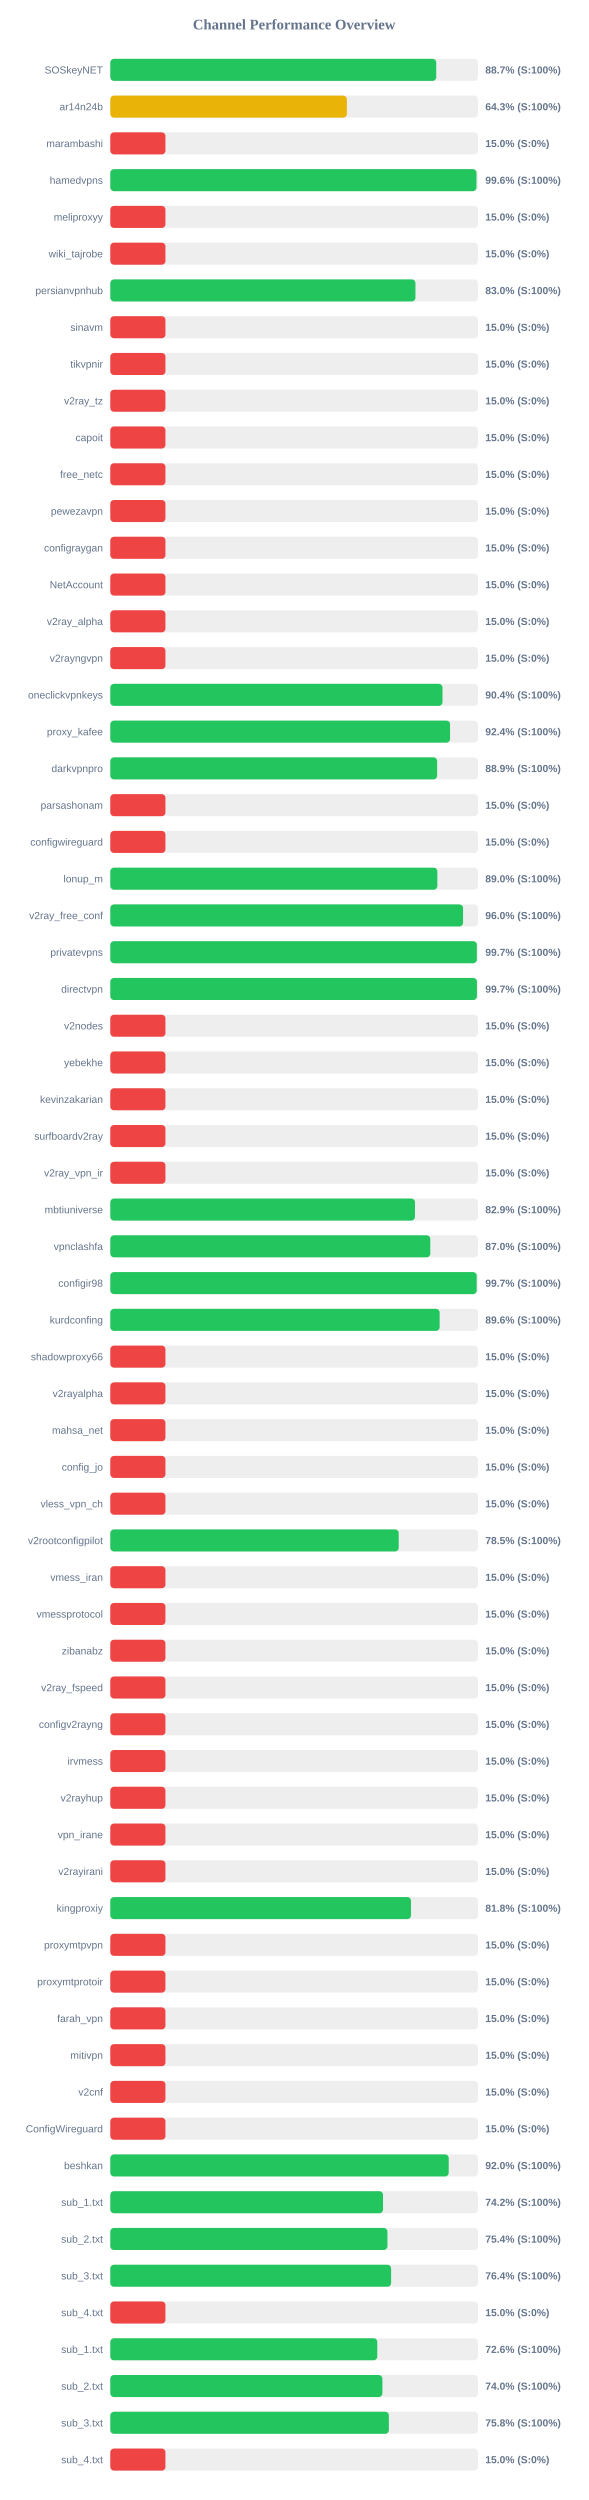
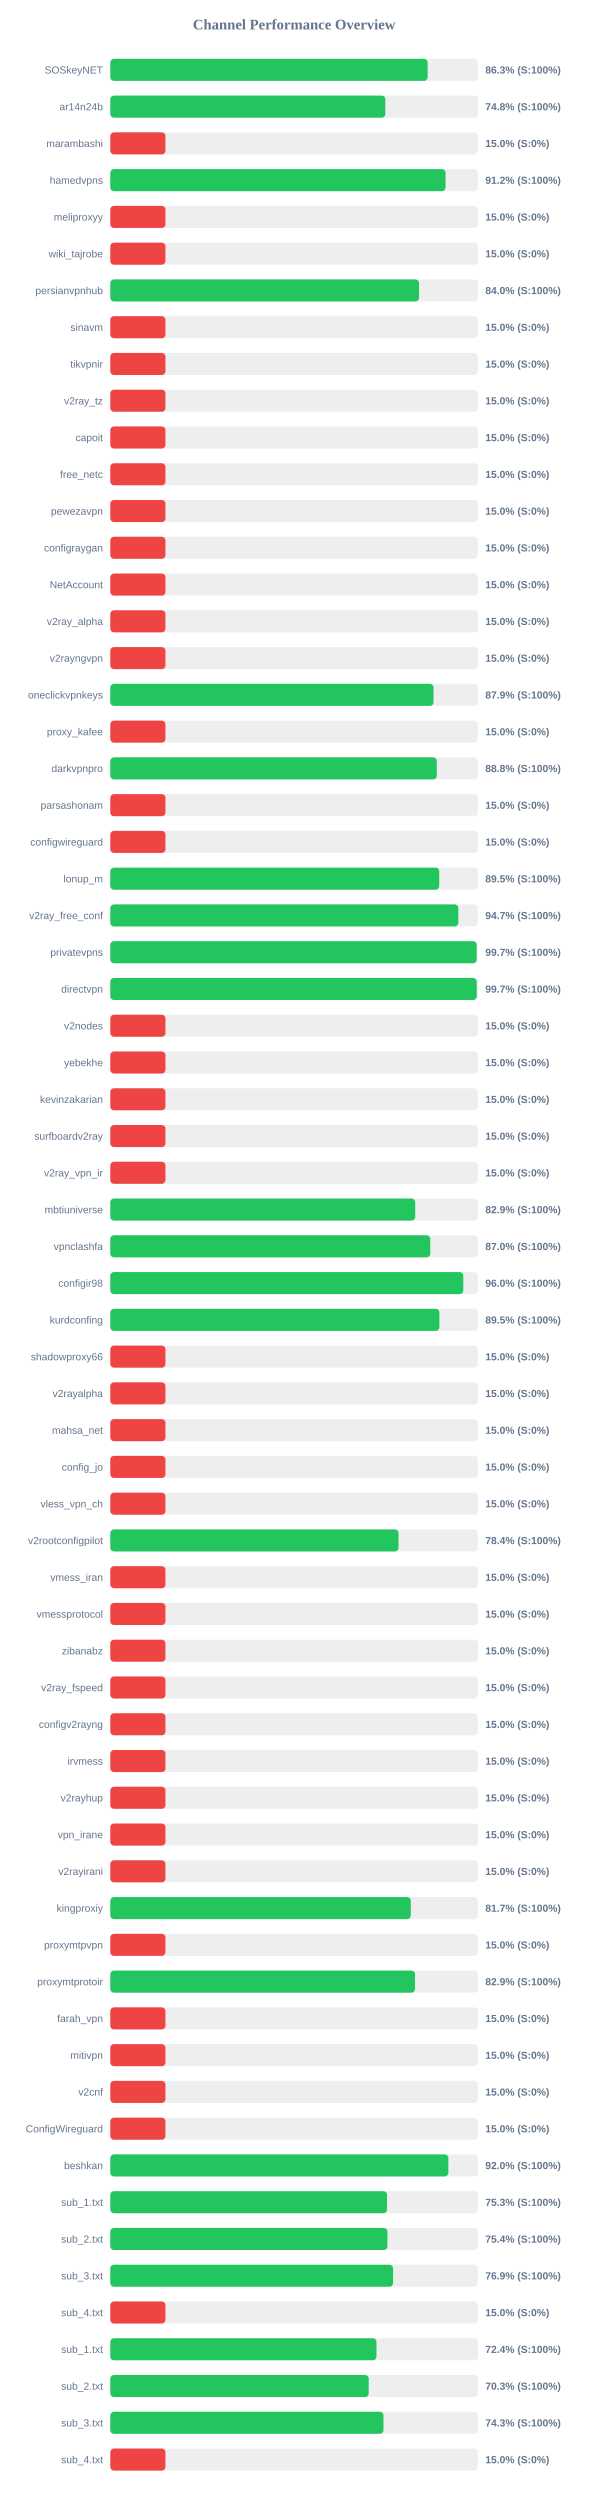
<svg xmlns="http://www.w3.org/2000/svg" width="800" height="3400" version="1.1">
  <style>
        .row { font: 14px Arial; fill: #64748b; }
        .score { font: bold 14px Arial; fill: #64748b; }
    </style>
  <text x="400" y="40" text-anchor="middle" font-size="20px" font-weight="bold" fill="#64748b">Channel Performance Overview</text>
  <rect x="150" y="80" width="500" height="30" fill="#eee" rx="5" />
-   <rect x="150" y="80" width="443.25" height="30" fill="#22c55e" rx="5" />
+   <rect x="150" y="80" width="431.6" height="30" fill="#22c55e" rx="5" />
  <text x="140" y="100" text-anchor="end" class="row">SOSkeyNET</text>
-   <text x="660" y="100" text-anchor="start" class="score">88.7% (S:100%)</text>
+   <text x="660" y="100" text-anchor="start" class="score">86.3% (S:100%)</text>
  <rect x="150" y="130" width="500" height="30" fill="#eee" rx="5" />
-   <rect x="150" y="130" width="321.75" height="30" fill="#eab308" rx="5" />
+   <rect x="150" y="130" width="374.05" height="30" fill="#22c55e" rx="5" />
  <text x="140" y="150" text-anchor="end" class="row">ar14n24b</text>
-   <text x="660" y="150" text-anchor="start" class="score">64.3% (S:100%)</text>
+   <text x="660" y="150" text-anchor="start" class="score">74.8% (S:100%)</text>
  <rect x="150" y="180" width="500" height="30" fill="#eee" rx="5" />
  <rect x="150" y="180" width="75.0" height="30" fill="#ef4444" rx="5" />
  <text x="140" y="200" text-anchor="end" class="row">marambashi</text>
  <text x="660" y="200" text-anchor="start" class="score">15.0% (S:0%)</text>
  <rect x="150" y="230" width="500" height="30" fill="#eee" rx="5" />
-   <rect x="150" y="230" width="498.0" height="30" fill="#22c55e" rx="5" />
+   <rect x="150" y="230" width="455.95" height="30" fill="#22c55e" rx="5" />
  <text x="140" y="250" text-anchor="end" class="row">hamedvpns</text>
-   <text x="660" y="250" text-anchor="start" class="score">99.6% (S:100%)</text>
+   <text x="660" y="250" text-anchor="start" class="score">91.2% (S:100%)</text>
  <rect x="150" y="280" width="500" height="30" fill="#eee" rx="5" />
  <rect x="150" y="280" width="75.0" height="30" fill="#ef4444" rx="5" />
  <text x="140" y="300" text-anchor="end" class="row">meliproxyy</text>
  <text x="660" y="300" text-anchor="start" class="score">15.0% (S:0%)</text>
  <rect x="150" y="330" width="500" height="30" fill="#eee" rx="5" />
  <rect x="150" y="330" width="75.0" height="30" fill="#ef4444" rx="5" />
  <text x="140" y="350" text-anchor="end" class="row">wiki_tajrobe</text>
  <text x="660" y="350" text-anchor="start" class="score">15.0% (S:0%)</text>
  <rect x="150" y="380" width="500" height="30" fill="#eee" rx="5" />
-   <rect x="150" y="380" width="415.0" height="30" fill="#22c55e" rx="5" />
+   <rect x="150" y="380" width="419.9" height="30" fill="#22c55e" rx="5" />
  <text x="140" y="400" text-anchor="end" class="row">persianvpnhub</text>
-   <text x="660" y="400" text-anchor="start" class="score">83.0% (S:100%)</text>
+   <text x="660" y="400" text-anchor="start" class="score">84.0% (S:100%)</text>
  <rect x="150" y="430" width="500" height="30" fill="#eee" rx="5" />
  <rect x="150" y="430" width="75.0" height="30" fill="#ef4444" rx="5" />
  <text x="140" y="450" text-anchor="end" class="row">sinavm</text>
  <text x="660" y="450" text-anchor="start" class="score">15.0% (S:0%)</text>
  <rect x="150" y="480" width="500" height="30" fill="#eee" rx="5" />
  <rect x="150" y="480" width="75.0" height="30" fill="#ef4444" rx="5" />
  <text x="140" y="500" text-anchor="end" class="row">tikvpnir</text>
  <text x="660" y="500" text-anchor="start" class="score">15.0% (S:0%)</text>
  <rect x="150" y="530" width="500" height="30" fill="#eee" rx="5" />
  <rect x="150" y="530" width="75.0" height="30" fill="#ef4444" rx="5" />
  <text x="140" y="550" text-anchor="end" class="row">v2ray_tz</text>
  <text x="660" y="550" text-anchor="start" class="score">15.0% (S:0%)</text>
  <rect x="150" y="580" width="500" height="30" fill="#eee" rx="5" />
  <rect x="150" y="580" width="75.0" height="30" fill="#ef4444" rx="5" />
  <text x="140" y="600" text-anchor="end" class="row">capoit</text>
  <text x="660" y="600" text-anchor="start" class="score">15.0% (S:0%)</text>
  <rect x="150" y="630" width="500" height="30" fill="#eee" rx="5" />
  <rect x="150" y="630" width="75.0" height="30" fill="#ef4444" rx="5" />
  <text x="140" y="650" text-anchor="end" class="row">free_netc</text>
  <text x="660" y="650" text-anchor="start" class="score">15.0% (S:0%)</text>
  <rect x="150" y="680" width="500" height="30" fill="#eee" rx="5" />
  <rect x="150" y="680" width="75.0" height="30" fill="#ef4444" rx="5" />
  <text x="140" y="700" text-anchor="end" class="row">pewezavpn</text>
  <text x="660" y="700" text-anchor="start" class="score">15.0% (S:0%)</text>
  <rect x="150" y="730" width="500" height="30" fill="#eee" rx="5" />
  <rect x="150" y="730" width="75.0" height="30" fill="#ef4444" rx="5" />
  <text x="140" y="750" text-anchor="end" class="row">configraygan</text>
  <text x="660" y="750" text-anchor="start" class="score">15.0% (S:0%)</text>
  <rect x="150" y="780" width="500" height="30" fill="#eee" rx="5" />
  <rect x="150" y="780" width="75.0" height="30" fill="#ef4444" rx="5" />
  <text x="140" y="800" text-anchor="end" class="row">NetAccount</text>
  <text x="660" y="800" text-anchor="start" class="score">15.0% (S:0%)</text>
  <rect x="150" y="830" width="500" height="30" fill="#eee" rx="5" />
  <rect x="150" y="830" width="75.0" height="30" fill="#ef4444" rx="5" />
  <text x="140" y="850" text-anchor="end" class="row">v2ray_alpha</text>
  <text x="660" y="850" text-anchor="start" class="score">15.0% (S:0%)</text>
  <rect x="150" y="880" width="500" height="30" fill="#eee" rx="5" />
  <rect x="150" y="880" width="75.0" height="30" fill="#ef4444" rx="5" />
  <text x="140" y="900" text-anchor="end" class="row">v2rayngvpn</text>
  <text x="660" y="900" text-anchor="start" class="score">15.0% (S:0%)</text>
  <rect x="150" y="930" width="500" height="30" fill="#eee" rx="5" />
-   <rect x="150" y="930" width="451.8" height="30" fill="#22c55e" rx="5" />
+   <rect x="150" y="930" width="439.6" height="30" fill="#22c55e" rx="5" />
  <text x="140" y="950" text-anchor="end" class="row">oneclickvpnkeys</text>
-   <text x="660" y="950" text-anchor="start" class="score">90.4% (S:100%)</text>
+   <text x="660" y="950" text-anchor="start" class="score">87.9% (S:100%)</text>
  <rect x="150" y="980" width="500" height="30" fill="#eee" rx="5" />
-   <rect x="150" y="980" width="462.1" height="30" fill="#22c55e" rx="5" />
+   <rect x="150" y="980" width="75.0" height="30" fill="#ef4444" rx="5" />
  <text x="140" y="1000" text-anchor="end" class="row">proxy_kafee</text>
-   <text x="660" y="1000" text-anchor="start" class="score">92.4% (S:100%)</text>
+   <text x="660" y="1000" text-anchor="start" class="score">15.0% (S:0%)</text>
  <rect x="150" y="1030" width="500" height="30" fill="#eee" rx="5" />
-   <rect x="150" y="1030" width="444.5" height="30" fill="#22c55e" rx="5" />
+   <rect x="150" y="1030" width="444.05" height="30" fill="#22c55e" rx="5" />
  <text x="140" y="1050" text-anchor="end" class="row">darkvpnpro</text>
-   <text x="660" y="1050" text-anchor="start" class="score">88.9% (S:100%)</text>
+   <text x="660" y="1050" text-anchor="start" class="score">88.8% (S:100%)</text>
  <rect x="150" y="1080" width="500" height="30" fill="#eee" rx="5" />
  <rect x="150" y="1080" width="75.0" height="30" fill="#ef4444" rx="5" />
  <text x="140" y="1100" text-anchor="end" class="row">parsashonam</text>
  <text x="660" y="1100" text-anchor="start" class="score">15.0% (S:0%)</text>
  <rect x="150" y="1130" width="500" height="30" fill="#eee" rx="5" />
  <rect x="150" y="1130" width="75.0" height="30" fill="#ef4444" rx="5" />
  <text x="140" y="1150" text-anchor="end" class="row">configwireguard</text>
  <text x="660" y="1150" text-anchor="start" class="score">15.0% (S:0%)</text>
  <rect x="150" y="1180" width="500" height="30" fill="#eee" rx="5" />
-   <rect x="150" y="1180" width="444.8" height="30" fill="#22c55e" rx="5" />
+   <rect x="150" y="1180" width="447.35" height="30" fill="#22c55e" rx="5" />
  <text x="140" y="1200" text-anchor="end" class="row">lonup_m</text>
-   <text x="660" y="1200" text-anchor="start" class="score">89.0% (S:100%)</text>
+   <text x="660" y="1200" text-anchor="start" class="score">89.5% (S:100%)</text>
  <rect x="150" y="1230" width="500" height="30" fill="#eee" rx="5" />
-   <rect x="150" y="1230" width="479.75" height="30" fill="#22c55e" rx="5" />
+   <rect x="150" y="1230" width="473.3" height="30" fill="#22c55e" rx="5" />
  <text x="140" y="1250" text-anchor="end" class="row">v2ray_free_conf</text>
-   <text x="660" y="1250" text-anchor="start" class="score">96.0% (S:100%)</text>
+   <text x="660" y="1250" text-anchor="start" class="score">94.7% (S:100%)</text>
  <rect x="150" y="1280" width="500" height="30" fill="#eee" rx="5" />
-   <rect x="150" y="1280" width="498.5" height="30" fill="#22c55e" rx="5" />
+   <rect x="150" y="1280" width="498.3" height="30" fill="#22c55e" rx="5" />
  <text x="140" y="1300" text-anchor="end" class="row">privatevpns</text>
  <text x="660" y="1300" text-anchor="start" class="score">99.7% (S:100%)</text>
  <rect x="150" y="1330" width="500" height="30" fill="#eee" rx="5" />
-   <rect x="150" y="1330" width="498.65" height="30" fill="#22c55e" rx="5" />
+   <rect x="150" y="1330" width="498.35" height="30" fill="#22c55e" rx="5" />
  <text x="140" y="1350" text-anchor="end" class="row">directvpn</text>
  <text x="660" y="1350" text-anchor="start" class="score">99.7% (S:100%)</text>
  <rect x="150" y="1380" width="500" height="30" fill="#eee" rx="5" />
  <rect x="150" y="1380" width="75.0" height="30" fill="#ef4444" rx="5" />
  <text x="140" y="1400" text-anchor="end" class="row">v2nodes</text>
  <text x="660" y="1400" text-anchor="start" class="score">15.0% (S:0%)</text>
  <rect x="150" y="1430" width="500" height="30" fill="#eee" rx="5" />
  <rect x="150" y="1430" width="75.0" height="30" fill="#ef4444" rx="5" />
  <text x="140" y="1450" text-anchor="end" class="row">yebekhe</text>
  <text x="660" y="1450" text-anchor="start" class="score">15.0% (S:0%)</text>
  <rect x="150" y="1480" width="500" height="30" fill="#eee" rx="5" />
  <rect x="150" y="1480" width="75.0" height="30" fill="#ef4444" rx="5" />
  <text x="140" y="1500" text-anchor="end" class="row">kevinzakarian</text>
  <text x="660" y="1500" text-anchor="start" class="score">15.0% (S:0%)</text>
  <rect x="150" y="1530" width="500" height="30" fill="#eee" rx="5" />
  <rect x="150" y="1530" width="75.0" height="30" fill="#ef4444" rx="5" />
  <text x="140" y="1550" text-anchor="end" class="row">surfboardv2ray</text>
  <text x="660" y="1550" text-anchor="start" class="score">15.0% (S:0%)</text>
  <rect x="150" y="1580" width="500" height="30" fill="#eee" rx="5" />
  <rect x="150" y="1580" width="75.0" height="30" fill="#ef4444" rx="5" />
  <text x="140" y="1600" text-anchor="end" class="row">v2ray_vpn_ir</text>
  <text x="660" y="1600" text-anchor="start" class="score">15.0% (S:0%)</text>
  <rect x="150" y="1630" width="500" height="30" fill="#eee" rx="5" />
-   <rect x="150" y="1630" width="414.35" height="30" fill="#22c55e" rx="5" />
+   <rect x="150" y="1630" width="414.7" height="30" fill="#22c55e" rx="5" />
  <text x="140" y="1650" text-anchor="end" class="row">mbtiuniverse</text>
  <text x="660" y="1650" text-anchor="start" class="score">82.9% (S:100%)</text>
  <rect x="150" y="1680" width="500" height="30" fill="#eee" rx="5" />
-   <rect x="150" y="1680" width="435.2" height="30" fill="#22c55e" rx="5" />
+   <rect x="150" y="1680" width="435.15" height="30" fill="#22c55e" rx="5" />
  <text x="140" y="1700" text-anchor="end" class="row">vpnclashfa</text>
  <text x="660" y="1700" text-anchor="start" class="score">87.0% (S:100%)</text>
  <rect x="150" y="1730" width="500" height="30" fill="#eee" rx="5" />
-   <rect x="150" y="1730" width="498.3" height="30" fill="#22c55e" rx="5" />
+   <rect x="150" y="1730" width="480.1" height="30" fill="#22c55e" rx="5" />
  <text x="140" y="1750" text-anchor="end" class="row">configir98</text>
-   <text x="660" y="1750" text-anchor="start" class="score">99.7% (S:100%)</text>
+   <text x="660" y="1750" text-anchor="start" class="score">96.0% (S:100%)</text>
  <rect x="150" y="1780" width="500" height="30" fill="#eee" rx="5" />
-   <rect x="150" y="1780" width="447.9" height="30" fill="#22c55e" rx="5" />
+   <rect x="150" y="1780" width="447.55" height="30" fill="#22c55e" rx="5" />
  <text x="140" y="1800" text-anchor="end" class="row">kurdconfing</text>
-   <text x="660" y="1800" text-anchor="start" class="score">89.6% (S:100%)</text>
+   <text x="660" y="1800" text-anchor="start" class="score">89.5% (S:100%)</text>
  <rect x="150" y="1830" width="500" height="30" fill="#eee" rx="5" />
  <rect x="150" y="1830" width="75.0" height="30" fill="#ef4444" rx="5" />
  <text x="140" y="1850" text-anchor="end" class="row">shadowproxy66</text>
  <text x="660" y="1850" text-anchor="start" class="score">15.0% (S:0%)</text>
  <rect x="150" y="1880" width="500" height="30" fill="#eee" rx="5" />
  <rect x="150" y="1880" width="75.0" height="30" fill="#ef4444" rx="5" />
  <text x="140" y="1900" text-anchor="end" class="row">v2rayalpha</text>
  <text x="660" y="1900" text-anchor="start" class="score">15.0% (S:0%)</text>
  <rect x="150" y="1930" width="500" height="30" fill="#eee" rx="5" />
  <rect x="150" y="1930" width="75.0" height="30" fill="#ef4444" rx="5" />
  <text x="140" y="1950" text-anchor="end" class="row">mahsa_net</text>
  <text x="660" y="1950" text-anchor="start" class="score">15.0% (S:0%)</text>
  <rect x="150" y="1980" width="500" height="30" fill="#eee" rx="5" />
  <rect x="150" y="1980" width="75.0" height="30" fill="#ef4444" rx="5" />
  <text x="140" y="2000" text-anchor="end" class="row">config_jo</text>
  <text x="660" y="2000" text-anchor="start" class="score">15.0% (S:0%)</text>
  <rect x="150" y="2030" width="500" height="30" fill="#eee" rx="5" />
  <rect x="150" y="2030" width="75.0" height="30" fill="#ef4444" rx="5" />
  <text x="140" y="2050" text-anchor="end" class="row">vless_vpn_ch</text>
  <text x="660" y="2050" text-anchor="start" class="score">15.0% (S:0%)</text>
  <rect x="150" y="2080" width="500" height="30" fill="#eee" rx="5" />
-   <rect x="150" y="2080" width="392.25" height="30" fill="#22c55e" rx="5" />
+   <rect x="150" y="2080" width="392.0" height="30" fill="#22c55e" rx="5" />
  <text x="140" y="2100" text-anchor="end" class="row">v2rootconfigpilot</text>
-   <text x="660" y="2100" text-anchor="start" class="score">78.5% (S:100%)</text>
+   <text x="660" y="2100" text-anchor="start" class="score">78.4% (S:100%)</text>
  <rect x="150" y="2130" width="500" height="30" fill="#eee" rx="5" />
  <rect x="150" y="2130" width="75.0" height="30" fill="#ef4444" rx="5" />
  <text x="140" y="2150" text-anchor="end" class="row">vmess_iran</text>
  <text x="660" y="2150" text-anchor="start" class="score">15.0% (S:0%)</text>
  <rect x="150" y="2180" width="500" height="30" fill="#eee" rx="5" />
  <rect x="150" y="2180" width="75.0" height="30" fill="#ef4444" rx="5" />
  <text x="140" y="2200" text-anchor="end" class="row">vmessprotocol</text>
  <text x="660" y="2200" text-anchor="start" class="score">15.0% (S:0%)</text>
  <rect x="150" y="2230" width="500" height="30" fill="#eee" rx="5" />
  <rect x="150" y="2230" width="75.0" height="30" fill="#ef4444" rx="5" />
  <text x="140" y="2250" text-anchor="end" class="row">zibanabz</text>
  <text x="660" y="2250" text-anchor="start" class="score">15.0% (S:0%)</text>
  <rect x="150" y="2280" width="500" height="30" fill="#eee" rx="5" />
  <rect x="150" y="2280" width="75.0" height="30" fill="#ef4444" rx="5" />
  <text x="140" y="2300" text-anchor="end" class="row">v2ray_fspeed</text>
  <text x="660" y="2300" text-anchor="start" class="score">15.0% (S:0%)</text>
  <rect x="150" y="2330" width="500" height="30" fill="#eee" rx="5" />
  <rect x="150" y="2330" width="75.0" height="30" fill="#ef4444" rx="5" />
  <text x="140" y="2350" text-anchor="end" class="row">configv2rayng</text>
  <text x="660" y="2350" text-anchor="start" class="score">15.0% (S:0%)</text>
  <rect x="150" y="2380" width="500" height="30" fill="#eee" rx="5" />
  <rect x="150" y="2380" width="75.0" height="30" fill="#ef4444" rx="5" />
  <text x="140" y="2400" text-anchor="end" class="row">irvmess</text>
  <text x="660" y="2400" text-anchor="start" class="score">15.0% (S:0%)</text>
  <rect x="150" y="2430" width="500" height="30" fill="#eee" rx="5" />
  <rect x="150" y="2430" width="75.0" height="30" fill="#ef4444" rx="5" />
  <text x="140" y="2450" text-anchor="end" class="row">v2rayhup</text>
  <text x="660" y="2450" text-anchor="start" class="score">15.0% (S:0%)</text>
  <rect x="150" y="2480" width="500" height="30" fill="#eee" rx="5" />
  <rect x="150" y="2480" width="75.0" height="30" fill="#ef4444" rx="5" />
  <text x="140" y="2500" text-anchor="end" class="row">vpn_irane</text>
  <text x="660" y="2500" text-anchor="start" class="score">15.0% (S:0%)</text>
  <rect x="150" y="2530" width="500" height="30" fill="#eee" rx="5" />
  <rect x="150" y="2530" width="75.0" height="30" fill="#ef4444" rx="5" />
  <text x="140" y="2550" text-anchor="end" class="row">v2rayirani</text>
  <text x="660" y="2550" text-anchor="start" class="score">15.0% (S:0%)</text>
  <rect x="150" y="2580" width="500" height="30" fill="#eee" rx="5" />
-   <rect x="150" y="2580" width="408.95" height="30" fill="#22c55e" rx="5" />
+   <rect x="150" y="2580" width="408.65" height="30" fill="#22c55e" rx="5" />
  <text x="140" y="2600" text-anchor="end" class="row">kingproxiy</text>
-   <text x="660" y="2600" text-anchor="start" class="score">81.8% (S:100%)</text>
+   <text x="660" y="2600" text-anchor="start" class="score">81.7% (S:100%)</text>
  <rect x="150" y="2630" width="500" height="30" fill="#eee" rx="5" />
  <rect x="150" y="2630" width="75.0" height="30" fill="#ef4444" rx="5" />
  <text x="140" y="2650" text-anchor="end" class="row">proxymtpvpn</text>
  <text x="660" y="2650" text-anchor="start" class="score">15.0% (S:0%)</text>
  <rect x="150" y="2680" width="500" height="30" fill="#eee" rx="5" />
-   <rect x="150" y="2680" width="75.0" height="30" fill="#ef4444" rx="5" />
+   <rect x="150" y="2680" width="414.4" height="30" fill="#22c55e" rx="5" />
  <text x="140" y="2700" text-anchor="end" class="row">proxymtprotoir</text>
-   <text x="660" y="2700" text-anchor="start" class="score">15.0% (S:0%)</text>
+   <text x="660" y="2700" text-anchor="start" class="score">82.9% (S:100%)</text>
  <rect x="150" y="2730" width="500" height="30" fill="#eee" rx="5" />
  <rect x="150" y="2730" width="75.0" height="30" fill="#ef4444" rx="5" />
  <text x="140" y="2750" text-anchor="end" class="row">farah_vpn</text>
  <text x="660" y="2750" text-anchor="start" class="score">15.0% (S:0%)</text>
  <rect x="150" y="2780" width="500" height="30" fill="#eee" rx="5" />
  <rect x="150" y="2780" width="75.0" height="30" fill="#ef4444" rx="5" />
  <text x="140" y="2800" text-anchor="end" class="row">mitivpn</text>
  <text x="660" y="2800" text-anchor="start" class="score">15.0% (S:0%)</text>
  <rect x="150" y="2830" width="500" height="30" fill="#eee" rx="5" />
  <rect x="150" y="2830" width="75.0" height="30" fill="#ef4444" rx="5" />
  <text x="140" y="2850" text-anchor="end" class="row">v2cnf</text>
  <text x="660" y="2850" text-anchor="start" class="score">15.0% (S:0%)</text>
  <rect x="150" y="2880" width="500" height="30" fill="#eee" rx="5" />
  <rect x="150" y="2880" width="75.0" height="30" fill="#ef4444" rx="5" />
  <text x="140" y="2900" text-anchor="end" class="row">ConfigWireguard</text>
  <text x="660" y="2900" text-anchor="start" class="score">15.0% (S:0%)</text>
  <rect x="150" y="2930" width="500" height="30" fill="#eee" rx="5" />
-   <rect x="150" y="2930" width="460.25" height="30" fill="#22c55e" rx="5" />
+   <rect x="150" y="2930" width="459.75" height="30" fill="#22c55e" rx="5" />
  <text x="140" y="2950" text-anchor="end" class="row">beshkan</text>
  <text x="660" y="2950" text-anchor="start" class="score">92.0% (S:100%)</text>
  <rect x="150" y="2980" width="500" height="30" fill="#eee" rx="5" />
-   <rect x="150" y="2980" width="370.9" height="30" fill="#22c55e" rx="5" />
+   <rect x="150" y="2980" width="376.35" height="30" fill="#22c55e" rx="5" />
  <text x="140" y="3000" text-anchor="end" class="row">sub_1.txt</text>
-   <text x="660" y="3000" text-anchor="start" class="score">74.2% (S:100%)</text>
+   <text x="660" y="3000" text-anchor="start" class="score">75.3% (S:100%)</text>
  <rect x="150" y="3030" width="500" height="30" fill="#eee" rx="5" />
  <rect x="150" y="3030" width="376.9" height="30" fill="#22c55e" rx="5" />
  <text x="140" y="3050" text-anchor="end" class="row">sub_2.txt</text>
  <text x="660" y="3050" text-anchor="start" class="score">75.4% (S:100%)</text>
  <rect x="150" y="3080" width="500" height="30" fill="#eee" rx="5" />
-   <rect x="150" y="3080" width="381.9" height="30" fill="#22c55e" rx="5" />
+   <rect x="150" y="3080" width="384.55" height="30" fill="#22c55e" rx="5" />
  <text x="140" y="3100" text-anchor="end" class="row">sub_3.txt</text>
-   <text x="660" y="3100" text-anchor="start" class="score">76.4% (S:100%)</text>
+   <text x="660" y="3100" text-anchor="start" class="score">76.9% (S:100%)</text>
  <rect x="150" y="3130" width="500" height="30" fill="#eee" rx="5" />
  <rect x="150" y="3130" width="75.0" height="30" fill="#ef4444" rx="5" />
  <text x="140" y="3150" text-anchor="end" class="row">sub_4.txt</text>
  <text x="660" y="3150" text-anchor="start" class="score">15.0% (S:0%)</text>
  <rect x="150" y="3180" width="500" height="30" fill="#eee" rx="5" />
-   <rect x="150" y="3180" width="363.1" height="30" fill="#22c55e" rx="5" />
+   <rect x="150" y="3180" width="362.0" height="30" fill="#22c55e" rx="5" />
  <text x="140" y="3200" text-anchor="end" class="row">sub_1.txt</text>
-   <text x="660" y="3200" text-anchor="start" class="score">72.6% (S:100%)</text>
+   <text x="660" y="3200" text-anchor="start" class="score">72.4% (S:100%)</text>
  <rect x="150" y="3230" width="500" height="30" fill="#eee" rx="5" />
-   <rect x="150" y="3230" width="370.05" height="30" fill="#22c55e" rx="5" />
+   <rect x="150" y="3230" width="351.45" height="30" fill="#22c55e" rx="5" />
  <text x="140" y="3250" text-anchor="end" class="row">sub_2.txt</text>
-   <text x="660" y="3250" text-anchor="start" class="score">74.0% (S:100%)</text>
+   <text x="660" y="3250" text-anchor="start" class="score">70.3% (S:100%)</text>
  <rect x="150" y="3280" width="500" height="30" fill="#eee" rx="5" />
-   <rect x="150" y="3280" width="378.85" height="30" fill="#22c55e" rx="5" />
+   <rect x="150" y="3280" width="371.5" height="30" fill="#22c55e" rx="5" />
  <text x="140" y="3300" text-anchor="end" class="row">sub_3.txt</text>
-   <text x="660" y="3300" text-anchor="start" class="score">75.8% (S:100%)</text>
+   <text x="660" y="3300" text-anchor="start" class="score">74.3% (S:100%)</text>
  <rect x="150" y="3330" width="500" height="30" fill="#eee" rx="5" />
  <rect x="150" y="3330" width="75.0" height="30" fill="#ef4444" rx="5" />
  <text x="140" y="3350" text-anchor="end" class="row">sub_4.txt</text>
  <text x="660" y="3350" text-anchor="start" class="score">15.0% (S:0%)</text>
</svg>
